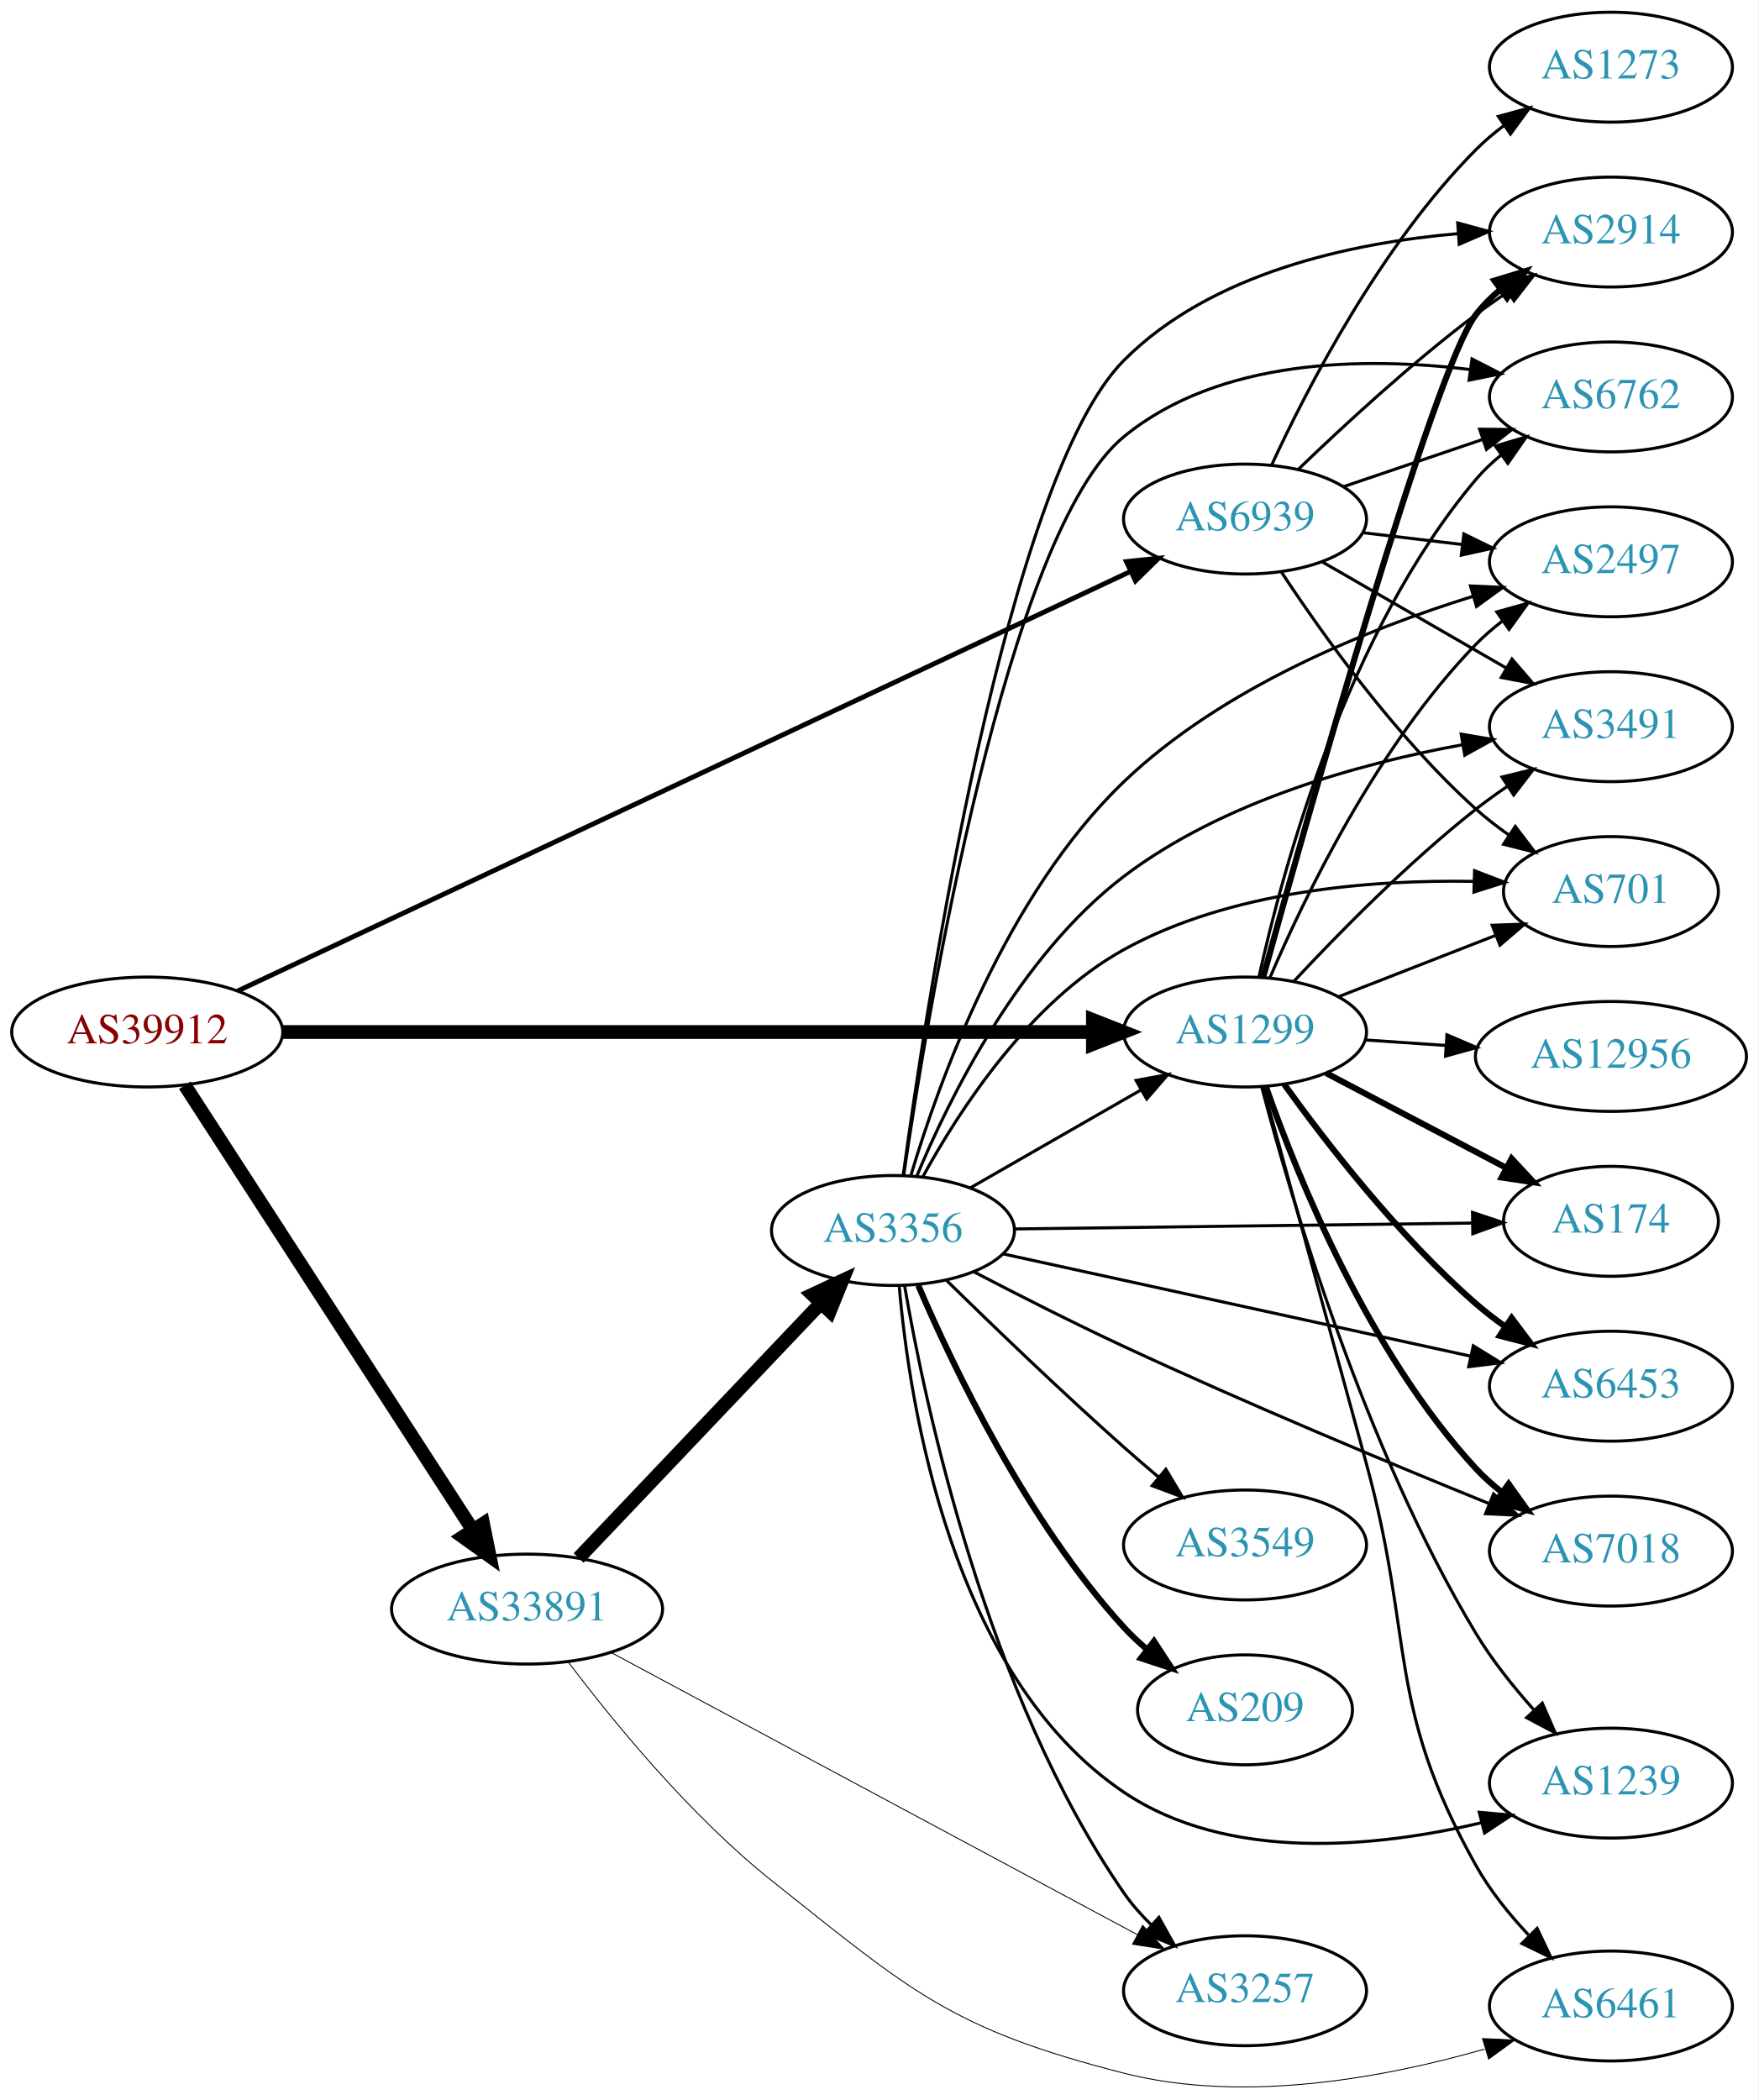
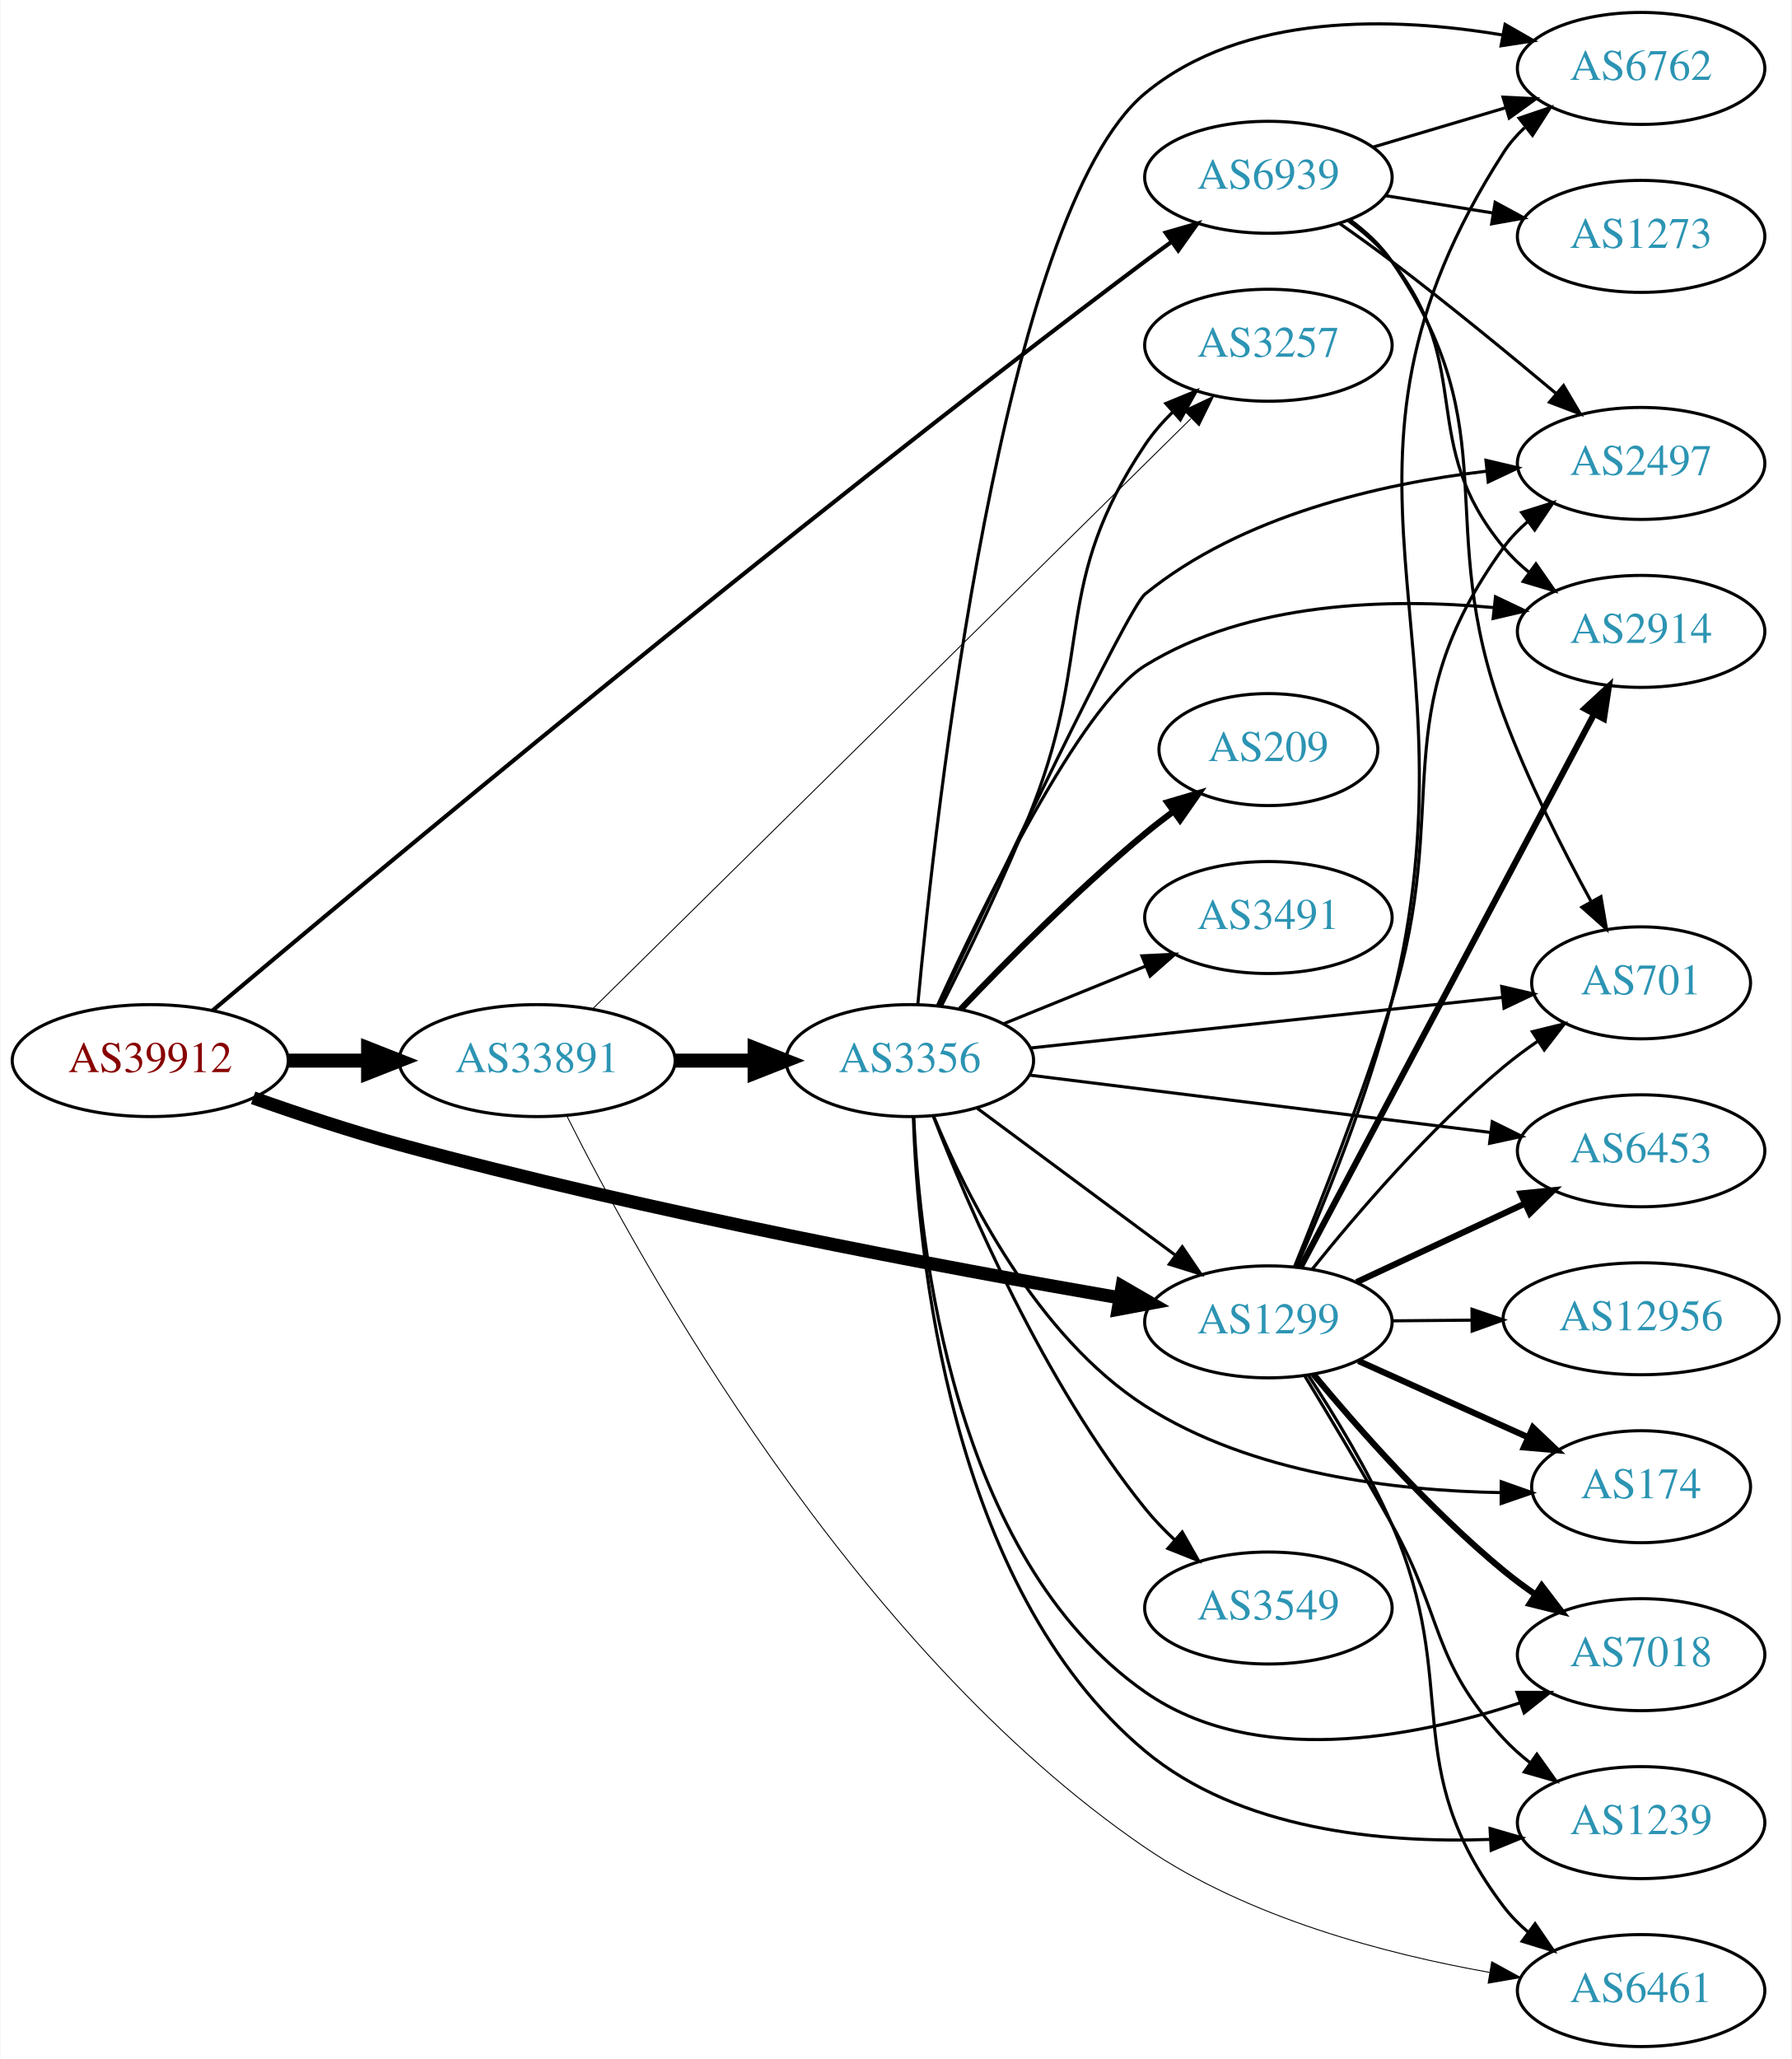
- <svg xmlns="http://www.w3.org/2000/svg" xmlns:xlink="http://www.w3.org/1999/xlink" width="576pt" height="688pt" viewBox="0.00 0.00 575.76 687.78">
-   <g id="graph0" class="graph" transform="scale(1 1) rotate(0) translate(4 683.784)">
-     <polygon fill="white" stroke="none" points="-4,4 -4,-683.784 571.762,-683.784 571.762,4 -4,4" />
+ <svg xmlns="http://www.w3.org/2000/svg" xmlns:xlink="http://www.w3.org/1999/xlink" width="576pt" height="662pt" viewBox="0.00 0.00 575.76 662.00">
+   <g id="graph0" class="graph" transform="scale(1 1) rotate(0) translate(4 658)">
+     <polygon fill="white" stroke="none" points="-4,4 -4,-658 571.762,-658 571.762,4 -4,4" />
    <g id="node1" class="node">
      <g id="a_node1">
        <a xlink:href="/asn/39912" xlink:title="AS39912 ~ oja.at GmbH [AT]">
-           <ellipse fill="#ffffff" stroke="black" cx="44.196" cy="-345.784" rx="44.393" ry="18" />
-           <text text-anchor="middle" x="44.196" y="-342.084" font-family="Times,serif" font-size="14.00" fill="#880000">AS39912</text>
+           <ellipse fill="#ffffff" stroke="black" cx="44.196" cy="-317" rx="44.393" ry="18" />
+           <text text-anchor="middle" x="44.196" y="-313.3" font-family="Times,serif" font-size="14.00" fill="#880000">AS39912</text>
        </a>
      </g>
    </g>
    <g id="node2" class="node">
      <g id="a_node2">
        <a xlink:href="/asn/1299" xlink:title="AS1299 ~ Telia Carrier [EU]">
-           <ellipse fill="#ffffff" stroke="black" cx="403.724" cy="-345.784" rx="39.794" ry="18" />
-           <text text-anchor="middle" x="403.724" y="-342.084" font-family="Times,serif" font-size="14.00" fill="#2c94b3">AS1299</text>
+           <ellipse fill="#ffffff" stroke="black" cx="403.724" cy="-233" rx="39.794" ry="18" />
+           <text text-anchor="middle" x="403.724" y="-229.3" font-family="Times,serif" font-size="14.00" fill="#2c94b3">AS1299</text>
        </a>
      </g>
    </g>
    <g id="edge1" class="edge">
-       <path fill="none" stroke="black" stroke-width="4.5" d="M88.679,-345.784C155.588,-345.784 283.391,-345.784 353.569,-345.784" />
-       <polygon fill="black" stroke="black" stroke-width="4.5" points="353.905,-349.722 363.905,-345.784 353.905,-341.847 353.905,-349.722" />
+       <path fill="none" stroke="black" stroke-width="4.235" d="M77.277,-305.031C91.57,-299.967 108.692,-294.266 124.392,-290 204.826,-268.147 300.346,-250.308 355.99,-240.706" />
+       <polygon fill="black" stroke="black" stroke-width="4.235" points="356.672,-244.349 365.904,-239.009 355.422,-237.043 356.672,-244.349" />
    </g>
    <g id="node3" class="node">
      <g id="a_node3">
        <a xlink:href="/asn/33891" xlink:title="AS33891 ~ CORE-BACKBONE GMBH GLOBAL NETWORK [DE]">
-           <ellipse fill="#ffffff" stroke="black" cx="168.588" cy="-156.784" rx="44.393" ry="18" />
-           <text text-anchor="middle" x="168.588" y="-153.084" font-family="Times,serif" font-size="14.00" fill="#2c94b3">AS33891</text>
+           <ellipse fill="#ffffff" stroke="black" cx="168.588" cy="-317" rx="44.393" ry="18" />
+           <text text-anchor="middle" x="168.588" y="-313.3" font-family="Times,serif" font-size="14.00" fill="#2c94b3">AS33891</text>
        </a>
      </g>
    </g>
    <g id="edge2" class="edge">
-       <path fill="none" stroke="black" stroke-width="4.5" d="M56.491,-328.342C78.077,-295.009 125.293,-222.098 150.664,-182.919" />
-       <polygon fill="black" stroke="black" stroke-width="4.5" points="154.19,-184.718 156.321,-174.184 147.58,-180.437 154.19,-184.718" />
+       <path fill="none" stroke="black" stroke-width="4.5" d="M88.692,-317C96.898,-317 105.569,-317 114.041,-317" />
+       <polygon fill="black" stroke="black" stroke-width="4.5" points="114.233,-320.938 124.233,-317 114.233,-313.063 114.233,-320.938" />
    </g>
    <g id="node4" class="node">
      <g id="a_node4">
        <a xlink:href="/asn/6939" xlink:title="AS6939 ~ Hurricane Electric LLC [US]">
-           <ellipse fill="#ffffff" stroke="black" cx="403.724" cy="-513.784" rx="39.794" ry="18" />
-           <text text-anchor="middle" x="403.724" y="-510.084" font-family="Times,serif" font-size="14.00" fill="#2c94b3">AS6939</text>
+           <ellipse fill="#ffffff" stroke="black" cx="403.724" cy="-601" rx="39.794" ry="18" />
+           <text text-anchor="middle" x="403.724" y="-597.3" font-family="Times,serif" font-size="14.00" fill="#2c94b3">AS6939</text>
        </a>
      </g>
    </g>
    <g id="edge3" class="edge">
-       <path fill="none" stroke="black" stroke-width="1.588" d="M73.85,-359.248C138.393,-389.577 295.072,-463.199 366.344,-496.69" />
-       <polygon fill="black" stroke="black" stroke-width="1.588" points="364.872,-499.865 375.412,-500.95 367.849,-493.53 364.872,-499.865" />
+       <path fill="none" stroke="black" stroke-width="1.324" d="M64.243,-333.114C113.153,-374.325 247.519,-486.475 364.077,-574 366.845,-576.078 369.752,-578.206 372.678,-580.311" />
+       <polygon fill="black" stroke="black" stroke-width="1.324" points="370.689,-583.191 380.871,-586.121 374.738,-577.481 370.689,-583.191" />
    </g>
    <g id="node5" class="node">
      <g id="a_node5">
-         <a xlink:href="/asn/174" xlink:title="AS174 ~ Cogent Communications [US]">
-           <ellipse fill="#ffffff" stroke="black" cx="523.566" cy="-283.784" rx="35.194" ry="18" />
-           <text text-anchor="middle" x="523.566" y="-280.084" font-family="Times,serif" font-size="14.00" fill="#2c94b3">AS174</text>
+         <a xlink:href="/asn/6461" xlink:title="AS6461 ~ Zayo Bandwidth [US]">
+           <ellipse fill="#ffffff" stroke="black" cx="523.566" cy="-18" rx="39.794" ry="18" />
+           <text text-anchor="middle" x="523.566" y="-14.3" font-family="Times,serif" font-size="14.00" fill="#2c94b3">AS6461</text>
        </a>
      </g>
    </g>
    <g id="edge4" class="edge">
-       <path fill="none" stroke="black" stroke-width="2" d="M430.294,-332.331C447.551,-323.252 470.498,-311.178 489.192,-301.343" />
-       <polygon fill="black" stroke="black" stroke-width="2" points="491.034,-304.329 498.254,-296.575 487.775,-298.134 491.034,-304.329" />
+       <path fill="none" stroke="black" d="M416.64,-215.709C425.008,-202.968 435.982,-184.973 443.37,-168 466.105,-115.774 444.969,-90.399 479.37,-45 481.64,-42.004 484.347,-39.259 487.283,-36.764" />
+       <polygon fill="black" stroke="black" points="489.477,-39.494 495.448,-30.742 485.322,-33.861 489.477,-39.494" />
    </g>
    <g id="node6" class="node">
      <g id="a_node6">
-         <a xlink:href="/asn/6453" xlink:title="AS6453 ~ TATA COMMUNICATIONS (AMERICA) INC [US]">
-           <ellipse fill="#ffffff" stroke="black" cx="523.566" cy="-229.784" rx="39.794" ry="18" />
-           <text text-anchor="middle" x="523.566" y="-226.084" font-family="Times,serif" font-size="14.00" fill="#2c94b3">AS6453</text>
+         <a xlink:href="/asn/6762" xlink:title="AS6762 ~ TELECOM ITALIA SPARKLE S.p.A. [IT]">
+           <ellipse fill="#ffffff" stroke="black" cx="523.566" cy="-636" rx="39.794" ry="18" />
+           <text text-anchor="middle" x="523.566" y="-632.3" font-family="Times,serif" font-size="14.00" fill="#2c94b3">AS6762</text>
        </a>
      </g>
    </g>
    <g id="edge5" class="edge">
-       <path fill="none" stroke="black" stroke-width="2" d="M416.548,-328.663C430.222,-309.652 454.109,-278.751 479.37,-256.784 482.363,-254.182 485.633,-251.663 488.99,-249.277" />
-       <polygon fill="black" stroke="black" stroke-width="2" points="491.039,-252.118 497.411,-243.653 487.151,-246.297 491.039,-252.118" />
+       <path fill="none" stroke="black" d="M412.843,-250.836C421.713,-271.065 435.679,-305.242 443.37,-336 473.059,-454.728 413.16,-506.073 479.37,-609 481.236,-611.901 483.536,-614.544 486.095,-616.942" />
+       <polygon fill="black" stroke="black" points="484.335,-620.008 494.37,-623.406 488.644,-614.492 484.335,-620.008" />
    </g>
    <g id="node7" class="node">
      <g id="a_node7">
-         <a xlink:href="/asn/2914" xlink:title="AS2914 ~ NTT America, Inc. [US]">
-           <ellipse fill="#ffffff" stroke="black" cx="523.566" cy="-607.784" rx="39.794" ry="18" />
-           <text text-anchor="middle" x="523.566" y="-604.084" font-family="Times,serif" font-size="14.00" fill="#2c94b3">AS2914</text>
+         <a xlink:href="/asn/2497" xlink:title="AS2497 ~ Internet Initiative Japan Inc. [JP]">
+           <ellipse fill="#ffffff" stroke="black" cx="523.566" cy="-509" rx="39.794" ry="18" />
+           <text text-anchor="middle" x="523.566" y="-505.3" font-family="Times,serif" font-size="14.00" fill="#2c94b3">AS2497</text>
        </a>
      </g>
    </g>
    <g id="edge6" class="edge">
-       <path fill="none" stroke="black" stroke-width="2" d="M409.651,-363.729C423.991,-415.569 465.561,-562.986 479.37,-580.784 481.674,-583.754 484.404,-586.481 487.354,-588.966" />
-       <polygon fill="black" stroke="black" stroke-width="2" points="485.406,-591.877 495.539,-594.972 489.548,-586.234 485.406,-591.877" />
+       <path fill="none" stroke="black" d="M412.067,-250.644C420.363,-270.983 433.934,-305.532 443.37,-336 463.143,-399.84 440.161,-427.878 479.37,-482 481.575,-485.044 484.239,-487.821 487.148,-490.337" />
+       <polygon fill="black" stroke="black" points="485.163,-493.222 495.275,-496.386 489.343,-487.608 485.163,-493.222" />
    </g>
    <g id="node8" class="node">
      <g id="a_node8">
-         <a xlink:href="/asn/6461" xlink:title="AS6461 ~ Zayo Bandwidth [US]">
-           <ellipse fill="#ffffff" stroke="black" cx="523.566" cy="-26.784" rx="39.794" ry="18" />
-           <text text-anchor="middle" x="523.566" y="-23.084" font-family="Times,serif" font-size="14.00" fill="#2c94b3">AS6461</text>
+         <a xlink:href="/asn/2914" xlink:title="AS2914 ~ NTT America, Inc. [US]">
+           <ellipse fill="#ffffff" stroke="black" cx="523.566" cy="-455" rx="39.794" ry="18" />
+           <text text-anchor="middle" x="523.566" y="-451.3" font-family="Times,serif" font-size="14.00" fill="#2c94b3">AS2914</text>
        </a>
      </g>
    </g>
    <g id="edge7" class="edge">
-       <path fill="none" stroke="black" d="M409.612,-327.98C416.952,-301.235 431.254,-249.099 443.37,-204.784 459.407,-146.128 449.679,-125.852 479.37,-72.784 483.907,-64.675 490.179,-56.891 496.538,-50.105" />
-       <polygon fill="black" stroke="black" points="499.387,-52.203 503.945,-42.639 494.417,-47.273 499.387,-52.203" />
+       <path fill="none" stroke="black" stroke-width="2" d="M413.971,-250.42C434.486,-289.068 483.925,-382.204 508.38,-428.274" />
+       <polygon fill="black" stroke="black" stroke-width="2" points="505.419,-430.162 513.199,-437.354 511.602,-426.88 505.419,-430.162" />
    </g>
    <g id="node9" class="node">
      <g id="a_node9">
-         <a xlink:href="/asn/6762" xlink:title="AS6762 ~ TELECOM ITALIA SPARKLE S.p.A. [IT]">
-           <ellipse fill="#ffffff" stroke="black" cx="523.566" cy="-553.784" rx="39.794" ry="18" />
-           <text text-anchor="middle" x="523.566" y="-550.084" font-family="Times,serif" font-size="14.00" fill="#2c94b3">AS6762</text>
+         <a xlink:href="/asn/174" xlink:title="AS174 ~ Cogent Communications [US]">
+           <ellipse fill="#ffffff" stroke="black" cx="523.566" cy="-180" rx="35.194" ry="18" />
+           <text text-anchor="middle" x="523.566" y="-176.3" font-family="Times,serif" font-size="14.00" fill="#2c94b3">AS174</text>
        </a>
      </g>
    </g>
    <g id="edge8" class="edge">
-       <path fill="none" stroke="black" d="M408.307,-363.899C415.993,-398.846 436.915,-476.549 479.37,-526.784 481.796,-529.655 484.607,-532.317 487.609,-534.759" />
-       <polygon fill="black" stroke="black" points="485.705,-537.702 495.864,-540.709 489.798,-532.023 485.705,-537.702" />
+       <path fill="none" stroke="black" stroke-width="2" d="M432.651,-220.44C448.96,-213.105 469.698,-203.777 487.148,-195.93" />
+       <polygon fill="black" stroke="black" stroke-width="2" points="488.77,-199.038 496.454,-191.744 485.899,-192.654 488.77,-199.038" />
    </g>
    <g id="node10" class="node">
      <g id="a_node10">
-         <a xlink:href="/asn/2497" xlink:title="AS2497 ~ Internet Initiative Japan Inc. [JP]">
-           <ellipse fill="#ffffff" stroke="black" cx="523.566" cy="-499.784" rx="39.794" ry="18" />
-           <text text-anchor="middle" x="523.566" y="-496.084" font-family="Times,serif" font-size="14.00" fill="#2c94b3">AS2497</text>
+         <a xlink:href="/asn/701" xlink:title="AS701 ~ UUNET [US]">
+           <ellipse fill="#ffffff" stroke="black" cx="523.566" cy="-342" rx="35.194" ry="18" />
+           <text text-anchor="middle" x="523.566" y="-338.3" font-family="Times,serif" font-size="14.00" fill="#2c94b3">AS701</text>
        </a>
      </g>
    </g>
    <g id="edge9" class="edge">
-       <path fill="none" stroke="black" d="M411.878,-363.556C423.139,-389.859 447.087,-439.608 479.37,-472.784 481.992,-475.478 484.933,-478.021 488.016,-480.39" />
-       <polygon fill="black" stroke="black" points="486.183,-483.379 496.385,-486.236 490.191,-477.64 486.183,-483.379" />
+       <path fill="none" stroke="black" d="M417.841,-249.965C431.894,-267.488 455.426,-295.017 479.37,-315 482.825,-317.883 486.612,-320.686 490.463,-323.328" />
+       <polygon fill="black" stroke="black" points="488.604,-326.294 498.893,-328.821 492.426,-320.429 488.604,-326.294" />
    </g>
    <g id="node11" class="node">
      <g id="a_node11">
        <a xlink:href="/asn/7018" xlink:title="AS7018 ~ AT&amp;T Services, Inc. [US]">
-           <ellipse fill="#ffffff" stroke="black" cx="523.566" cy="-175.784" rx="39.794" ry="18" />
-           <text text-anchor="middle" x="523.566" y="-172.084" font-family="Times,serif" font-size="14.00" fill="#2c94b3">AS7018</text>
+           <ellipse fill="#ffffff" stroke="black" cx="523.566" cy="-126" rx="39.794" ry="18" />
+           <text text-anchor="middle" x="523.566" y="-122.3" font-family="Times,serif" font-size="14.00" fill="#2c94b3">AS7018</text>
        </a>
      </g>
    </g>
    <g id="edge10" class="edge">
-       <path fill="none" stroke="black" stroke-width="2" d="M410.644,-327.662C420.869,-298.557 444.183,-240.812 479.37,-202.784 481.923,-200.025 484.819,-197.438 487.873,-195.042" />
-       <polygon fill="black" stroke="black" stroke-width="2" points="490.054,-197.787 496.202,-189.158 486.015,-192.069 490.054,-197.787" />
+       <path fill="none" stroke="black" stroke-width="2" d="M418.183,-216.162C432.33,-199.079 455.77,-172.452 479.37,-153 482.595,-150.342 486.101,-147.746 489.674,-145.279" />
+       <polygon fill="black" stroke="black" stroke-width="2" points="491.597,-148.203 498.034,-139.788 487.754,-142.352 491.597,-148.203" />
    </g>
    <g id="node12" class="node">
      <g id="a_node12">
-         <a xlink:href="/asn/3491" xlink:title="AS3491 ~ PCCW Global, Inc. [US]">
-           <ellipse fill="#ffffff" stroke="black" cx="523.566" cy="-445.784" rx="39.794" ry="18" />
-           <text text-anchor="middle" x="523.566" y="-442.084" font-family="Times,serif" font-size="14.00" fill="#2c94b3">AS3491</text>
+         <a xlink:href="/asn/1239" xlink:title="AS1239 ~ Sprint [US]">
+           <ellipse fill="#ffffff" stroke="black" cx="523.566" cy="-72" rx="39.794" ry="18" />
+           <text text-anchor="middle" x="523.566" y="-68.3" font-family="Times,serif" font-size="14.00" fill="#2c94b3">AS1239</text>
        </a>
      </g>
    </g>
    <g id="edge11" class="edge">
-       <path fill="none" stroke="black" d="M419.821,-362.496C434.287,-378.02 457.144,-401.303 479.37,-418.784 482.655,-421.367 486.198,-423.917 489.794,-426.357" />
-       <polygon fill="black" stroke="black" points="487.888,-429.293 498.178,-431.817 491.708,-423.427 487.888,-429.293" />
+       <path fill="none" stroke="black" d="M415.322,-215.771C423.24,-202.757 434.227,-184.397 443.37,-168 460.215,-137.789 455.881,-124.391 479.37,-99 481.923,-96.241 484.818,-93.654 487.872,-91.258" />
+       <polygon fill="black" stroke="black" points="490.054,-94.002 496.202,-85.374 486.015,-88.285 490.054,-94.002" />
    </g>
    <g id="node13" class="node">
      <g id="a_node13">
-         <a xlink:href="/asn/1239" xlink:title="AS1239 ~ Sprint [US]">
-           <ellipse fill="#ffffff" stroke="black" cx="523.566" cy="-99.784" rx="39.794" ry="18" />
-           <text text-anchor="middle" x="523.566" y="-96.084" font-family="Times,serif" font-size="14.00" fill="#2c94b3">AS1239</text>
+         <a xlink:href="/asn/6453" xlink:title="AS6453 ~ TATA COMMUNICATIONS (AMERICA) INC [US]">
+           <ellipse fill="#ffffff" stroke="black" cx="523.566" cy="-288" rx="39.794" ry="18" />
+           <text text-anchor="middle" x="523.566" y="-284.3" font-family="Times,serif" font-size="14.00" fill="#2c94b3">AS6453</text>
        </a>
      </g>
    </g>
    <g id="edge12" class="edge">
-       <path fill="none" stroke="black" d="M409.221,-327.688C418.639,-291.775 442.652,-209.712 479.37,-148.784 484.615,-140.082 491.479,-131.469 498.187,-123.949" />
-       <polygon fill="black" stroke="black" points="501.082,-125.975 505.321,-116.265 495.952,-121.212 501.082,-125.975" />
+       <path fill="none" stroke="black" stroke-width="2" d="M432.055,-245.756C448.119,-253.253 468.629,-262.826 486.062,-270.963" />
+       <polygon fill="black" stroke="black" stroke-width="2" points="484.841,-274.255 495.383,-275.313 487.802,-267.912 484.841,-274.255" />
    </g>
    <g id="node14" class="node">
      <g id="a_node14">
-         <a xlink:href="/asn/701" xlink:title="AS701 ~ UUNET [US]">
-           <ellipse fill="#ffffff" stroke="black" cx="523.566" cy="-391.784" rx="35.194" ry="18" />
-           <text text-anchor="middle" x="523.566" y="-388.084" font-family="Times,serif" font-size="14.00" fill="#2c94b3">AS701</text>
+         <a xlink:href="/asn/12956" xlink:title="AS12956 ~ TELXIUS [ES]">
+           <ellipse fill="#ffffff" stroke="black" cx="523.566" cy="-234" rx="44.393" ry="18" />
+           <text text-anchor="middle" x="523.566" y="-230.3" font-family="Times,serif" font-size="14.00" fill="#2c94b3">AS12956</text>
        </a>
      </g>
    </g>
    <g id="edge13" class="edge">
-       <path fill="none" stroke="black" d="M434.46,-357.392C450.078,-363.488 469.354,-371.013 485.891,-377.468" />
-       <polygon fill="black" stroke="black" points="484.674,-380.75 495.262,-381.126 487.22,-374.229 484.674,-380.75" />
+       <path fill="none" stroke="black" d="M443.636,-233.33C451.739,-233.399 460.414,-233.473 468.941,-233.545" />
+       <polygon fill="black" stroke="black" points="469.189,-237.047 479.218,-233.632 469.248,-230.047 469.189,-237.047" />
+     </g>
+     <g id="edge16" class="edge">
+       <path fill="none" stroke="black" stroke-width="0.3" d="M178.16,-299.18C201.32,-252.957 269.815,-128.342 364.077,-64 397.21,-41.384 441.51,-29.746 474.851,-23.844" />
+       <polygon fill="black" stroke="black" stroke-width="0.3" points="475.529,-27.279 484.821,-22.19 474.383,-20.374 475.529,-27.279" />
    </g>
    <g id="node15" class="node">
      <g id="a_node15">
-         <a xlink:href="/asn/12956" xlink:title="AS12956 ~ TELXIUS [ES]">
-           <ellipse fill="#ffffff" stroke="black" cx="523.566" cy="-337.784" rx="44.393" ry="18" />
-           <text text-anchor="middle" x="523.566" y="-334.084" font-family="Times,serif" font-size="14.00" fill="#2c94b3">AS12956</text>
+         <a xlink:href="/asn/3356" xlink:title="AS3356 ~ Level 3 Parent, LLC [US]">
+           <ellipse fill="#ffffff" stroke="black" cx="288.431" cy="-317" rx="39.794" ry="18" />
+           <text text-anchor="middle" x="288.431" y="-313.3" font-family="Times,serif" font-size="14.00" fill="#2c94b3">AS3356</text>
        </a>
      </g>
    </g>
    <g id="edge14" class="edge">
-       <path fill="none" stroke="black" d="M442.984,-343.187C451.48,-342.61 460.633,-341.989 469.599,-341.38" />
-       <polygon fill="black" stroke="black" points="469.859,-344.87 479.599,-340.701 469.385,-337.886 469.859,-344.87" />
-     </g>
-     <g id="edge17" class="edge">
-       <path fill="none" stroke="black" stroke-width="0.3" d="M182.107,-139.442C196.59,-120.232 221.912,-89.155 248.784,-67.784 294.486,-31.438 307.501,-19.233 364.077,-4.784 403.543,5.295 449.795,-3.389 482.111,-12.65" />
-       <polygon fill="black" stroke="black" stroke-width="0.3" points="481.503,-16.122 492.087,-15.653 483.521,-9.419 481.503,-16.122" />
+       <path fill="none" stroke="black" stroke-width="4.5" d="M212.799,-317C221.112,-317 229.875,-317 238.357,-317" />
+       <polygon fill="black" stroke="black" stroke-width="4.5" points="238.516,-320.938 248.516,-317 238.516,-313.063 238.516,-320.938" />
    </g>
    <g id="node16" class="node">
      <g id="a_node16">
-         <a xlink:href="/asn/3356" xlink:title="AS3356 ~ Level 3 Parent, LLC [US]">
-           <ellipse fill="#ffffff" stroke="black" cx="288.431" cy="-280.784" rx="39.794" ry="18" />
-           <text text-anchor="middle" x="288.431" y="-277.084" font-family="Times,serif" font-size="14.00" fill="#2c94b3">AS3356</text>
+         <a xlink:href="/asn/3257" xlink:title="AS3257 ~ GTT [DE]">
+           <ellipse fill="#ffffff" stroke="black" cx="403.724" cy="-547" rx="39.794" ry="18" />
+           <text text-anchor="middle" x="403.724" y="-543.3" font-family="Times,serif" font-size="14.00" fill="#2c94b3">AS3257</text>
        </a>
      </g>
    </g>
    <g id="edge15" class="edge">
-       <path fill="none" stroke="black" stroke-width="4.5" d="M185.481,-173.507C205.889,-194.982 241.44,-232.39 264.703,-256.869" />
-       <polygon fill="black" stroke="black" stroke-width="4.5" points="262.047,-259.79 271.79,-264.326 267.755,-254.365 262.047,-259.79" />
-     </g>
-     <g id="node17" class="node">
-       <g id="a_node17">
-         <a xlink:href="/asn/3257" xlink:title="AS3257 ~ GTT [DE]">
-           <ellipse fill="#ffffff" stroke="black" cx="403.724" cy="-31.784" rx="39.794" ry="18" />
-           <text text-anchor="middle" x="403.724" y="-28.084" font-family="Times,serif" font-size="14.00" fill="#2c94b3">AS3257</text>
-         </a>
-       </g>
-     </g>
-     <g id="edge16" class="edge">
-       <path fill="none" stroke="black" stroke-width="0.3" d="M196.332,-142.445C238.829,-119.66 321.74,-75.205 368.506,-50.131" />
-       <polygon fill="black" stroke="black" stroke-width="0.3" points="370.195,-53.196 377.355,-45.386 366.888,-47.027 370.195,-53.196" />
-     </g>
-     <g id="edge35" class="edge">
-       <path fill="none" stroke="black" d="M421.201,-530.093C435.869,-544.233 458.219,-564.87 479.37,-580.784 482.709,-583.296 486.287,-585.801 489.902,-588.216" />
-       <polygon fill="black" stroke="black" points="488.01,-591.16 498.309,-593.646 491.808,-585.28 488.01,-591.16" />
-     </g>
-     <g id="edge32" class="edge">
-       <path fill="none" stroke="black" d="M435.994,-524.398C449.978,-529.145 466.648,-534.803 481.61,-539.882" />
-       <polygon fill="black" stroke="black" points="480.556,-543.22 491.15,-543.12 482.806,-536.592 480.556,-543.22" />
+       <path fill="none" stroke="black" stroke-width="0.3" d="M186.355,-333.541C227.102,-373.74 331.446,-476.681 378.759,-523.357" />
+       <polygon fill="black" stroke="black" stroke-width="0.3" points="376.532,-526.077 386.109,-530.609 381.448,-521.094 376.532,-526.077" />
+     </g>
+     <g id="edge31" class="edge">
+       <path fill="none" stroke="black" d="M437.237,-610.657C450.394,-614.564 465.766,-619.13 479.81,-623.301" />
+       <polygon fill="black" stroke="black" points="479.168,-626.761 489.75,-626.253 481.161,-620.051 479.168,-626.761" />
+     </g>
+     <g id="edge30" class="edge">
+       <path fill="none" stroke="black" d="M426.602,-586.154C432.134,-582.281 438.021,-578.054 443.37,-574 461.312,-560.402 480.87,-544.362 496.061,-531.619" />
+       <polygon fill="black" stroke="black" points="498.624,-534.036 504.014,-524.914 494.112,-528.684 498.624,-534.036" />
    </g>
    <g id="edge33" class="edge">
-       <path fill="none" stroke="black" d="M442.334,-509.316C452.645,-508.091 463.962,-506.746 474.763,-505.463" />
-       <polygon fill="black" stroke="black" points="475.392,-508.913 484.909,-504.258 474.566,-501.962 475.392,-508.913" />
+       <path fill="none" stroke="black" d="M429.467,-586.975C434.553,-583.252 439.522,-578.887 443.37,-574 470.533,-539.502 451.334,-515.792 479.37,-482 481.77,-479.107 484.564,-476.431 487.554,-473.979" />
+       <polygon fill="black" stroke="black" points="489.744,-476.714 495.795,-468.017 485.641,-471.043 489.744,-476.714" />
    </g>
    <g id="edge34" class="edge">
-       <path fill="none" stroke="black" d="M428.855,-499.859C446.294,-489.796 470.068,-476.078 489.306,-464.976" />
-       <polygon fill="black" stroke="black" points="491.15,-467.954 498.062,-459.924 487.651,-461.891 491.15,-467.954" />
-     </g>
-     <g id="edge36" class="edge">
-       <path fill="none" stroke="black" d="M415.589,-496.532C428.912,-476.284 452.996,-442.469 479.37,-418.784 482.718,-415.778 486.441,-412.9 490.258,-410.219" />
-       <polygon fill="black" stroke="black" points="492.229,-413.112 498.655,-404.688 488.378,-407.266 492.229,-413.112" />
+       <path fill="none" stroke="black" d="M429.955,-587.333C435.015,-583.592 439.851,-579.129 443.37,-574 481.182,-518.893 456.227,-490.697 479.37,-428 487.012,-407.298 498.267,-385.065 507.372,-368.393" />
+       <polygon fill="black" stroke="black" points="510.642,-369.713 512.441,-359.272 504.524,-366.312 510.642,-369.713" />
    </g>
    <g id="node20" class="node">
      <g id="a_node20">
        <a xlink:href="/asn/1273" xlink:title="AS1273 ~ Vodafone Group PLC [EU]">
-           <ellipse fill="#ffffff" stroke="black" cx="523.566" cy="-661.784" rx="39.794" ry="18" />
-           <text text-anchor="middle" x="523.566" y="-658.084" font-family="Times,serif" font-size="14.00" fill="#2c94b3">AS1273</text>
-         </a>
-       </g>
-     </g>
-     <g id="edge31" class="edge">
-       <path fill="none" stroke="black" d="M412.467,-531.535C424.137,-556.777 448.221,-603.451 479.37,-634.784 482.166,-637.597 485.308,-640.252 488.589,-642.72" />
-       <polygon fill="black" stroke="black" points="486.691,-645.662 496.913,-648.448 490.659,-639.895 486.691,-645.662" />
+           <ellipse fill="#ffffff" stroke="black" cx="523.566" cy="-582" rx="39.794" ry="18" />
+           <text text-anchor="middle" x="523.566" y="-578.3" font-family="Times,serif" font-size="14.00" fill="#2c94b3">AS1273</text>
+         </a>
+       </g>
+     </g>
+     <g id="edge32" class="edge">
+       <path fill="none" stroke="black" d="M441.364,-595.092C452.338,-593.323 464.521,-591.359 476.042,-589.501" />
+       <polygon fill="black" stroke="black" points="476.633,-592.951 485.949,-587.904 475.519,-586.04 476.633,-592.951" />
+     </g>
+     <g id="edge27" class="edge">
+       <path fill="none" stroke="black" d="M309.947,-301.788C327.802,-288.55 353.875,-269.219 373.837,-254.417" />
+       <polygon fill="black" stroke="black" points="376.029,-257.15 381.977,-248.382 371.86,-251.527 376.029,-257.15" />
+     </g>
+     <g id="edge23" class="edge">
+       <path fill="none" stroke="black" d="M290.988,-335.019C296.615,-395.527 318.042,-589.786 364.077,-628 395.623,-654.186 444.047,-652.632 479.069,-646.74" />
+       <polygon fill="black" stroke="black" points="479.827,-650.159 489.019,-644.89 478.547,-643.277 479.827,-650.159" />
+     </g>
+     <g id="edge21" class="edge">
+       <path fill="none" stroke="black" d="M297.775,-334.733C316.051,-373.437 358.441,-462.405 364.077,-467 395.066,-492.268 439.765,-502.452 473.799,-506.497" />
+       <polygon fill="black" stroke="black" points="473.681,-510.004 483.991,-507.566 474.411,-503.042 473.681,-510.004" />
+     </g>
+     <g id="edge17" class="edge">
+       <path fill="none" stroke="black" d="M297.294,-334.669C311.815,-366.438 343.256,-431.109 364.077,-444 397.444,-464.658 442.678,-465.751 476.281,-462.646" />
+       <polygon fill="black" stroke="black" points="476.743,-466.116 486.31,-461.564 475.993,-459.156 476.743,-466.116" />
+     </g>
+     <g id="edge18" class="edge">
+       <path fill="none" stroke="black" d="M296.134,-299.009C306.538,-273.777 329.095,-228.456 364.077,-206 398.207,-184.091 444.718,-178.685 478.522,-178.101" />
+       <polygon fill="black" stroke="black" points="478.591,-181.601 488.577,-178.062 478.564,-174.601 478.591,-181.601" />
+     </g>
+     <g id="edge29" class="edge">
+       <path fill="none" stroke="black" d="M327.147,-321.044C368.666,-325.497 435.309,-332.643 479.019,-337.33" />
+       <polygon fill="black" stroke="black" points="478.749,-340.821 489.065,-338.408 479.495,-333.861 478.749,-340.821" />
    </g>
    <g id="edge26" class="edge">
-       <path fill="none" stroke="black" d="M313.735,-294.728C330.013,-304.067 351.649,-316.481 369.511,-326.729" />
-       <polygon fill="black" stroke="black" points="368.044,-329.922 378.46,-331.863 371.528,-323.851 368.044,-329.922" />
-     </g>
-     <g id="edge18" class="edge">
-       <path fill="none" stroke="black" d="M328.19,-281.283C369.458,-281.814 434.669,-282.653 478.023,-283.211" />
-       <polygon fill="black" stroke="black" points="478.231,-286.714 488.276,-283.343 478.321,-279.714 478.231,-286.714" />
-     </g>
-     <g id="edge29" class="edge">
-       <path fill="none" stroke="black" d="M324.586,-273.094C365.418,-264.161 432.869,-249.406 477.513,-239.64" />
-       <polygon fill="black" stroke="black" points="478.486,-243.01 487.507,-237.454 476.99,-236.172 478.486,-243.01" />
-     </g>
-     <g id="edge27" class="edge">
-       <path fill="none" stroke="black" d="M291.786,-298.941C299.48,-355.527 325.615,-527.21 364.077,-565.784 392.706,-594.496 438.542,-604.259 473.575,-607.272" />
-       <polygon fill="black" stroke="black" points="473.385,-610.767 483.606,-607.978 473.877,-603.784 473.385,-610.767" />
-     </g>
-     <g id="edge23" class="edge">
-       <path fill="none" stroke="black" d="M291.931,-298.768C299.773,-352.375 325.666,-509.305 364.077,-540.784 395.367,-566.427 442.765,-566.973 477.577,-562.752" />
-       <polygon fill="black" stroke="black" points="478.064,-566.218 487.491,-561.382 477.106,-559.284 478.064,-566.218" />
+       <path fill="none" stroke="black" d="M289.716,-298.897C291.463,-257.701 302.18,-157.189 364.077,-114 399.195,-89.497 449.975,-99.11 484.524,-110.481" />
+       <polygon fill="black" stroke="black" points="483.656,-113.885 494.251,-113.869 485.958,-107.275 483.656,-113.885" />
+     </g>
+     <g id="edge28" class="edge">
+       <path fill="none" stroke="black" d="M289.564,-298.876C290.943,-255.953 300.849,-147.747 364.077,-95 394.551,-69.578 440.312,-65.354 474.841,-66.593" />
+       <polygon fill="black" stroke="black" points="474.996,-70.106 485.166,-67.136 475.364,-63.116 474.996,-70.106" />
+     </g>
+     <g id="edge24" class="edge">
+       <path fill="none" stroke="black" d="M326.888,-312.341C367.165,-307.331 431.3,-299.353 475.086,-293.906" />
+       <polygon fill="black" stroke="black" points="475.711,-297.356 485.202,-292.648 474.846,-290.409 475.711,-297.356" />
+     </g>
+     <g id="edge22" class="edge">
+       <path fill="none" stroke="black" d="M298.604,-334.602C306.937,-350.998 319.241,-376.263 328.077,-399 347.632,-449.315 334.041,-470.147 364.077,-515 366.599,-518.766 369.692,-522.323 373.021,-525.601" />
+       <polygon fill="black" stroke="black" points="370.754,-528.268 380.551,-532.301 375.407,-523.039 370.754,-528.268" />
+     </g>
+     <g id="node17" class="node">
+       <g id="a_node17">
+         <a xlink:href="/asn/3549" xlink:title="AS3549 ~ Level 3 Parent, LLC [US]">
+           <ellipse fill="#ffffff" stroke="black" cx="403.724" cy="-141" rx="39.794" ry="18" />
+           <text text-anchor="middle" x="403.724" y="-137.3" font-family="Times,serif" font-size="14.00" fill="#2c94b3">AS3549</text>
+         </a>
+       </g>
    </g>
    <g id="edge19" class="edge">
-       <path fill="none" stroke="black" d="M294.35,-298.997C303.406,-329.393 325.416,-390.768 364.077,-427.784 396.164,-458.506 443.655,-477.685 478.282,-488.449" />
-       <polygon fill="black" stroke="black" points="477.549,-491.883 488.133,-491.393 479.554,-485.176 477.549,-491.883" />
-     </g>
-     <g id="edge25" class="edge">
-       <path fill="none" stroke="black" d="M314.776,-267.318C329.121,-259.839 347.464,-250.512 364.077,-242.784 404.334,-224.057 451.267,-204.492 483.556,-191.374" />
-       <polygon fill="black" stroke="black" points="485.126,-194.514 493.082,-187.518 482.5,-188.025 485.126,-194.514" />
-     </g>
-     <g id="edge21" class="edge">
-       <path fill="none" stroke="black" d="M296.184,-298.492C306.789,-323.958 329.745,-370.716 364.077,-396.784 396.401,-421.328 441.164,-433.698 474.876,-439.86" />
-       <polygon fill="black" stroke="black" points="474.512,-443.348 484.958,-441.58 475.689,-436.448 474.512,-443.348" />
-     </g>
-     <g id="edge28" class="edge">
-       <path fill="none" stroke="black" d="M290.471,-262.601C293.77,-224.131 307.463,-134.912 364.077,-96.784 398.357,-73.698 446.959,-78.73 481.282,-86.835" />
-       <polygon fill="black" stroke="black" points="480.448,-90.234 491.002,-89.301 482.17,-83.449 480.448,-90.234" />
-     </g>
-     <g id="edge30" class="edge">
-       <path fill="none" stroke="black" d="M298.262,-298.479C310.054,-320.037 333.103,-355.692 364.077,-372.784 399.108,-392.114 445.035,-395.685 478.426,-395.123" />
-       <polygon fill="black" stroke="black" points="478.907,-398.61 488.797,-394.81 478.696,-391.613 478.907,-398.61" />
-     </g>
-     <g id="edge24" class="edge">
-       <path fill="none" stroke="black" d="M292.227,-262.702C298.984,-223.466 319.081,-128.818 364.077,-63.784 366.656,-60.057 369.783,-56.523 373.129,-53.257" />
-       <polygon fill="black" stroke="black" points="375.514,-55.82 380.675,-46.567 370.871,-50.582 375.514,-55.82" />
+       <path fill="none" stroke="black" d="M295.924,-299.272C306.953,-270.694 331.372,-213.549 364.077,-173 366.923,-169.472 370.208,-166.056 373.637,-162.853" />
+       <polygon fill="black" stroke="black" points="376.013,-165.424 381.257,-156.218 371.417,-160.145 376.013,-165.424" />
    </g>
    <g id="node18" class="node">
      <g id="a_node18">
-         <a xlink:href="/asn/3549" xlink:title="AS3549 ~ Level 3 Parent, LLC [US]">
-           <ellipse fill="#ffffff" stroke="black" cx="403.724" cy="-177.784" rx="39.794" ry="18" />
-           <text text-anchor="middle" x="403.724" y="-174.084" font-family="Times,serif" font-size="14.00" fill="#2c94b3">AS3549</text>
+         <a xlink:href="/asn/209" xlink:title="AS209 ~ CenturyLink Communications, LLC [US]">
+           <ellipse fill="#ffffff" stroke="black" cx="403.724" cy="-417" rx="35.194" ry="18" />
+           <text text-anchor="middle" x="403.724" y="-413.3" font-family="Times,serif" font-size="14.00" fill="#2c94b3">AS209</text>
        </a>
      </g>
    </g>
    <g id="edge20" class="edge">
-       <path fill="none" stroke="black" d="M306.02,-264.375C320.946,-249.763 343.613,-227.951 364.077,-209.784 367.713,-206.556 371.601,-203.215 375.457,-199.963" />
-       <polygon fill="black" stroke="black" points="377.797,-202.569 383.239,-193.479 373.316,-197.191 377.797,-202.569" />
+       <path fill="none" stroke="black" stroke-width="2" d="M304.736,-333.455C319.349,-348.796 342.305,-371.956 364.077,-390 366.956,-392.386 370.039,-394.78 373.16,-397.104" />
+       <polygon fill="black" stroke="black" stroke-width="2" points="371.24,-400.035 381.401,-403.036 375.33,-394.353 371.24,-400.035" />
    </g>
    <g id="node19" class="node">
      <g id="a_node19">
-         <a xlink:href="/asn/209" xlink:title="AS209 ~ CenturyLink Communications, LLC [US]">
-           <ellipse fill="#ffffff" stroke="black" cx="403.724" cy="-123.784" rx="35.194" ry="18" />
-           <text text-anchor="middle" x="403.724" y="-120.084" font-family="Times,serif" font-size="14.00" fill="#2c94b3">AS209</text>
-         </a>
-       </g>
-     </g>
-     <g id="edge22" class="edge">
-       <path fill="none" stroke="black" stroke-width="2" d="M296.709,-262.796C308.128,-236.132 332.276,-185.535 364.077,-150.784 366.414,-148.231 369.032,-145.785 371.777,-143.48" />
-       <polygon fill="black" stroke="black" stroke-width="2" points="373.912,-146.253 379.712,-137.386 369.649,-140.701 373.912,-146.253" />
+         <a xlink:href="/asn/3491" xlink:title="AS3491 ~ PCCW Global, Inc. [US]">
+           <ellipse fill="#ffffff" stroke="black" cx="403.724" cy="-363" rx="39.794" ry="18" />
+           <text text-anchor="middle" x="403.724" y="-359.3" font-family="Times,serif" font-size="14.00" fill="#2c94b3">AS3491</text>
+         </a>
+       </g>
+     </g>
+     <g id="edge25" class="edge">
+       <path fill="none" stroke="black" d="M318.607,-328.846C332.482,-334.48 349.259,-341.292 364.169,-347.346" />
+       <polygon fill="black" stroke="black" points="363.065,-350.675 373.647,-351.194 365.698,-344.189 363.065,-350.675" />
    </g>
  </g>
</svg>
